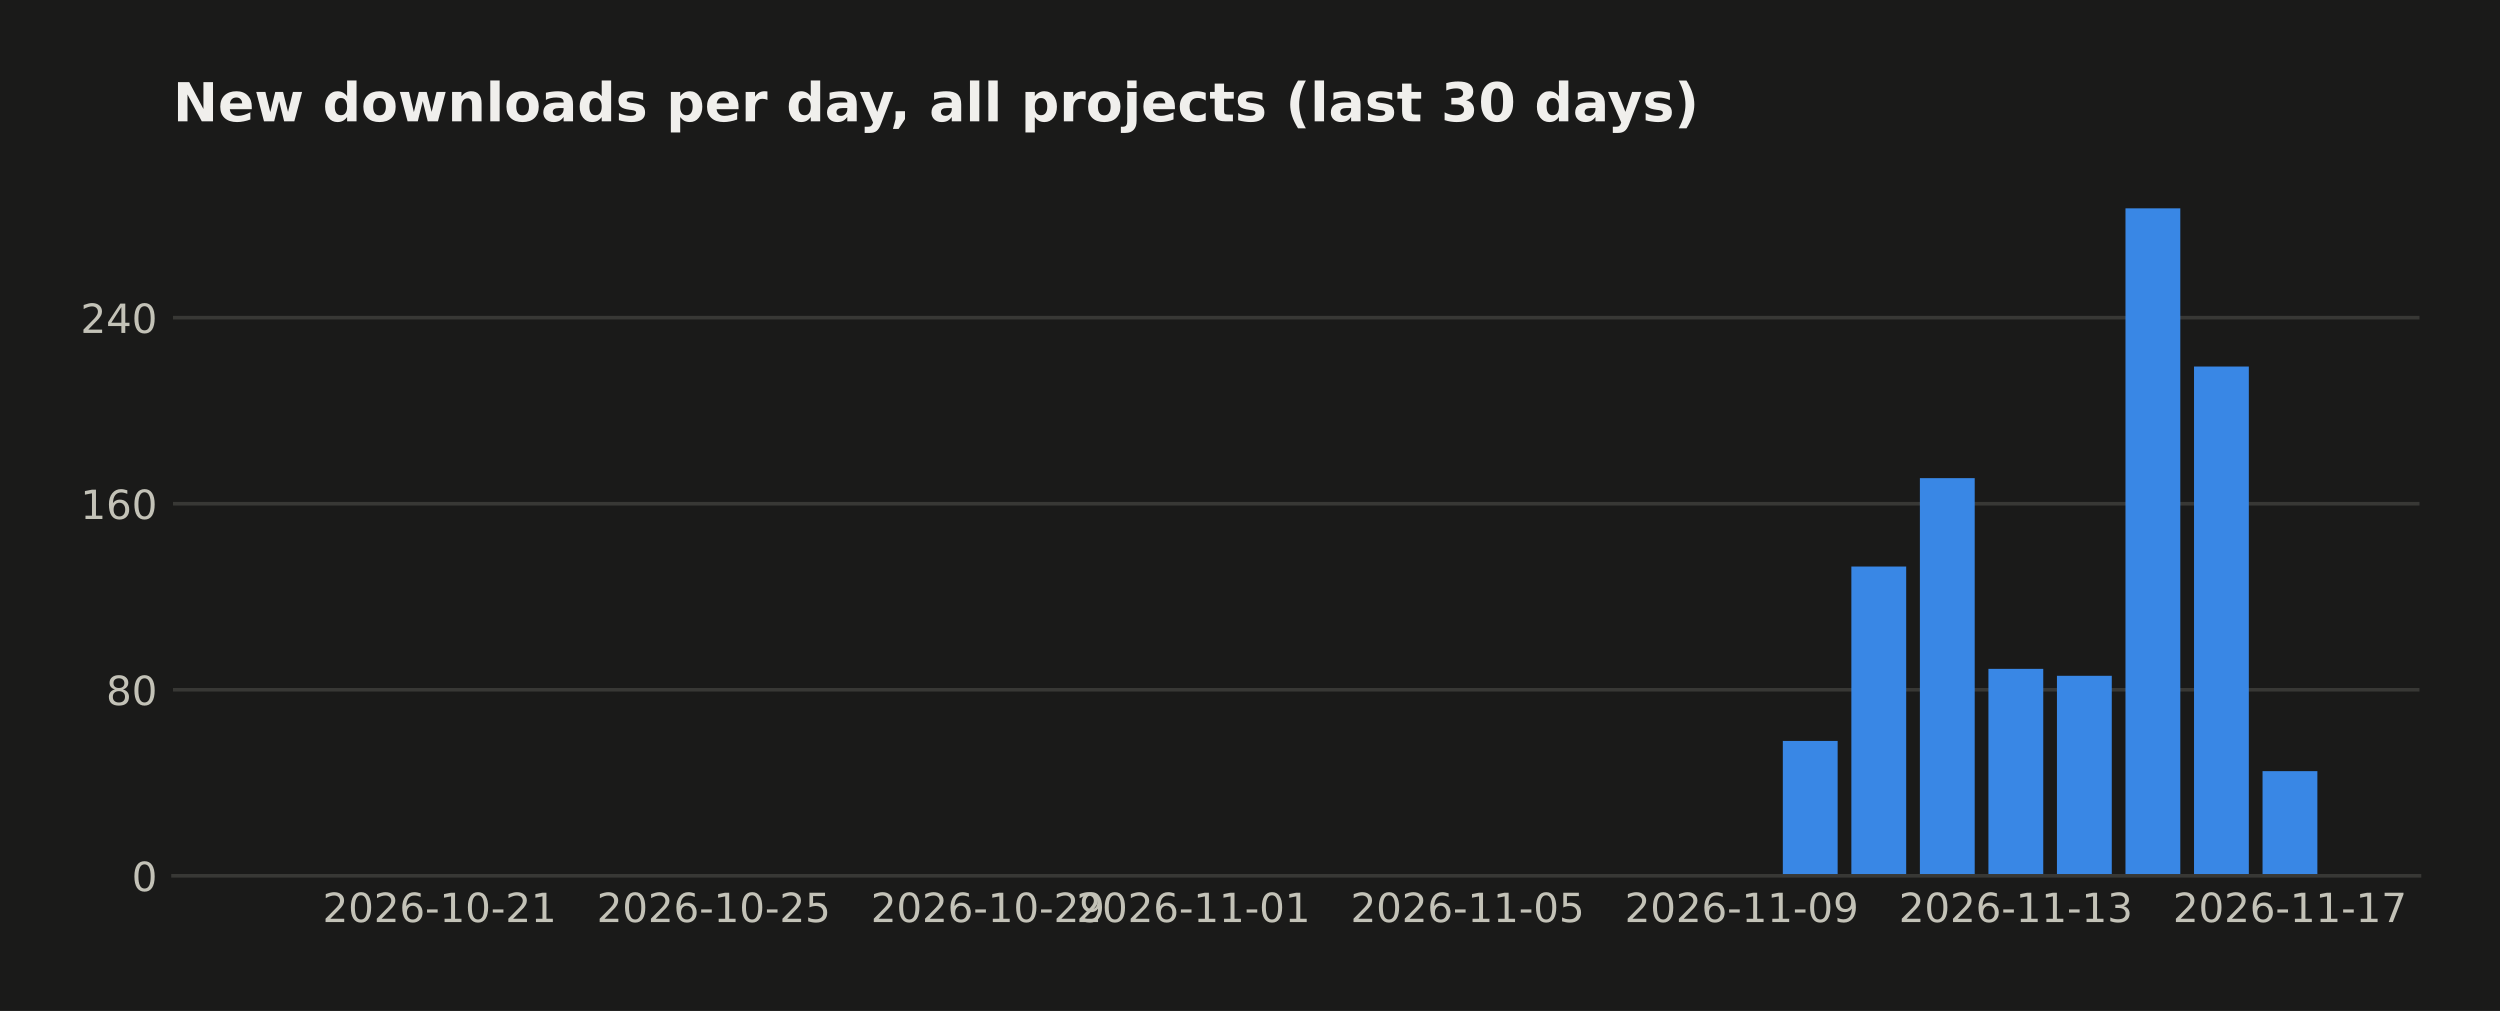
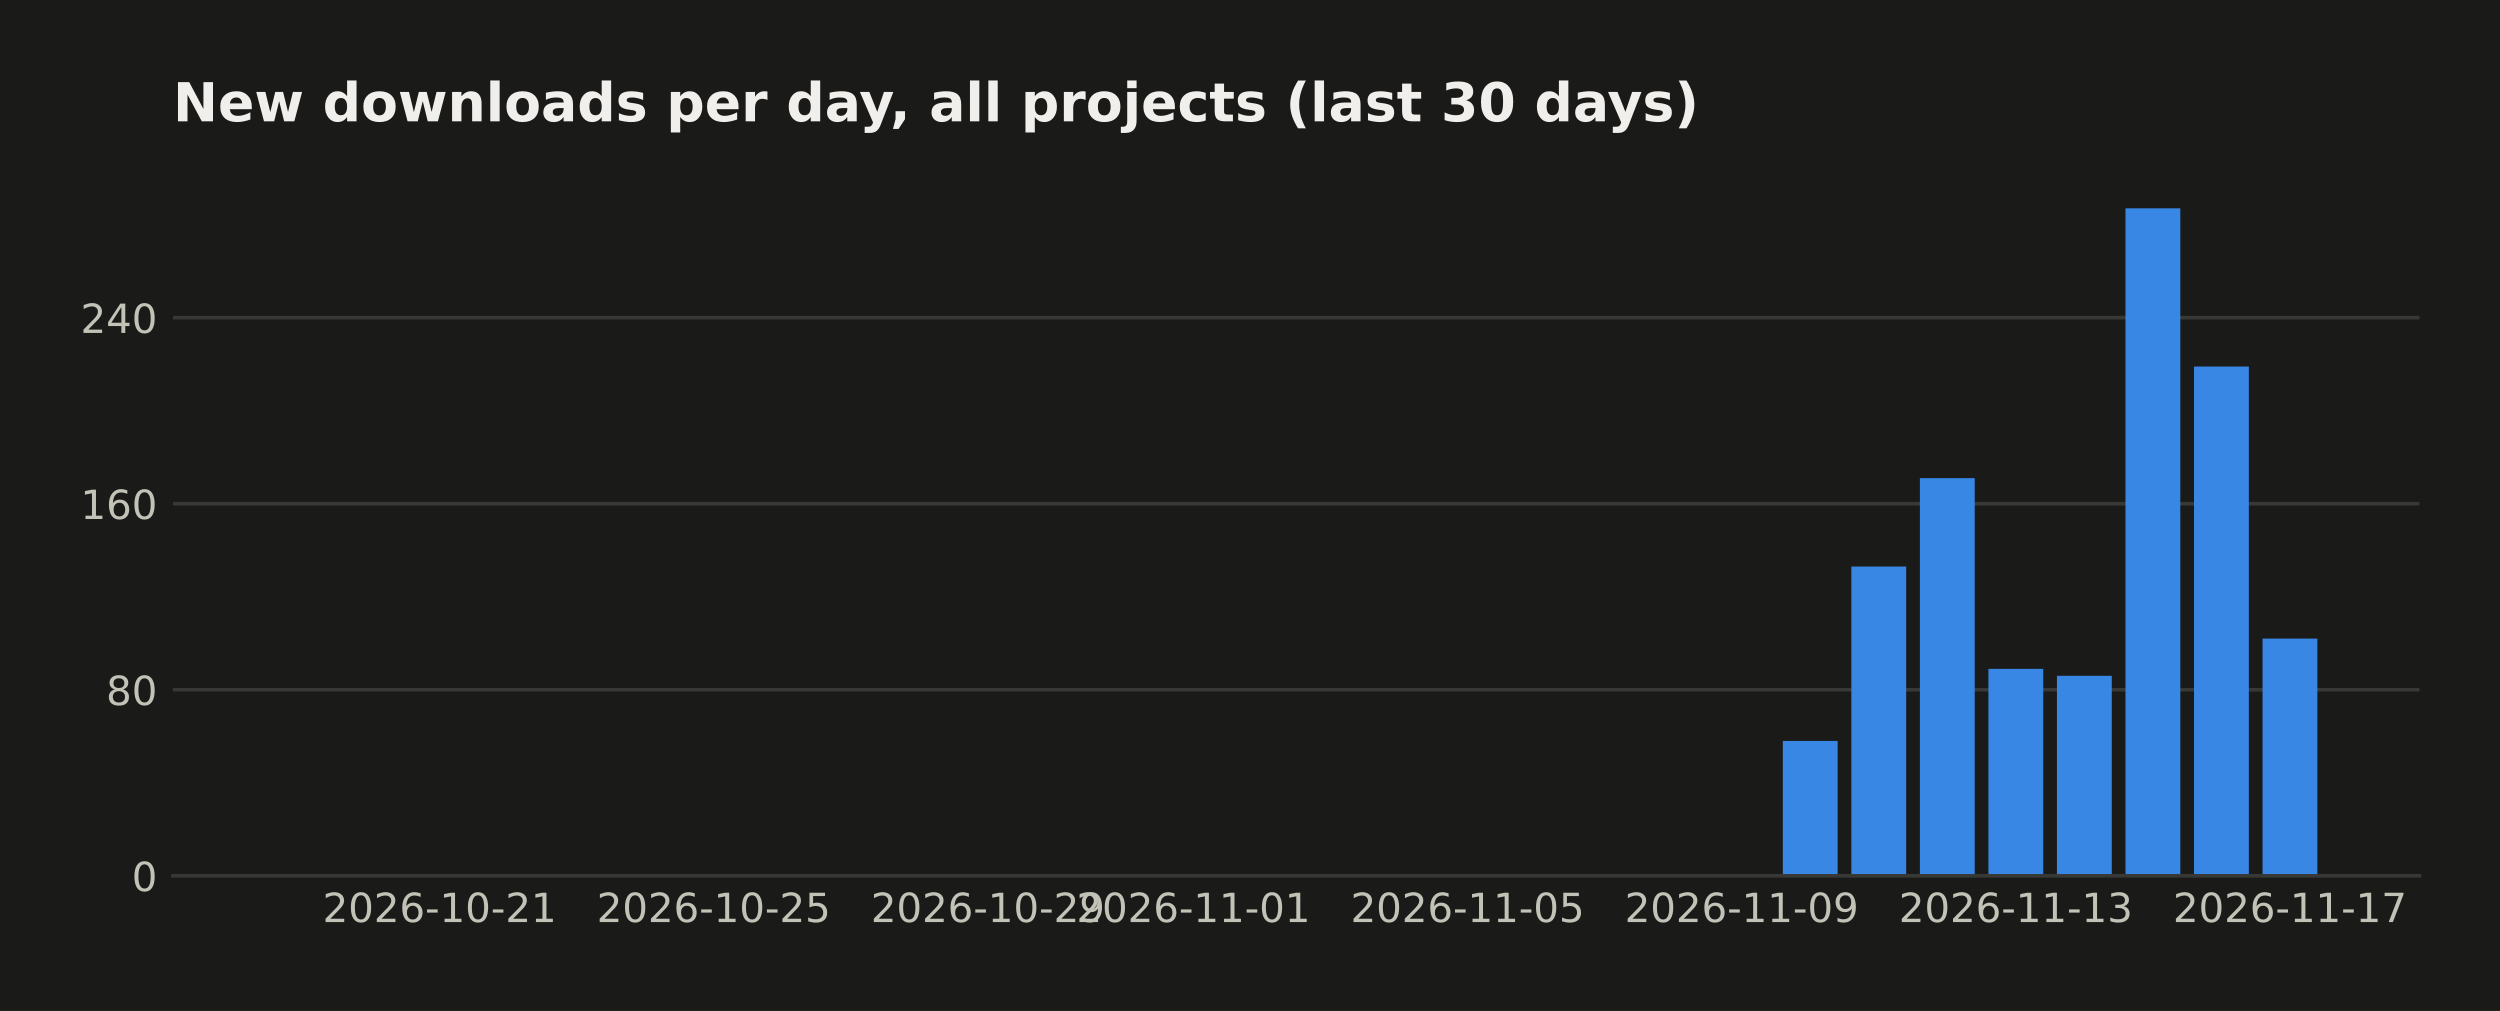
<svg xmlns="http://www.w3.org/2000/svg" width="558.879pt" height="226pt" viewBox="0 0 558.879 226" version="1.1">
  <defs>
    <style type="text/css">*{stroke-linejoin: round; stroke-linecap: butt}</style>
  </defs>
  <g id="figure_1">
    <g id="patch_1">
      <path d="M 0 226  L 558.879 226  L 558.879 0  L 0 0  z " style="fill: #1a1a19" />
    </g>
    <g id="axes_1">
      <g id="patch_2">
        <path d="M 38.679 195.79  L 540.879 195.79  L 540.879 39.118  L 38.679 39.118  z " style="fill: #1a1a19" />
      </g>
      <g id="matplotlib.axis_1">
        <g id="xtick_1">
          <g id="line2d_1" />
          <g id="text_1">
            <text style="fill: #c3c2b7; font: 9px 'DejaVu Sans'; text-anchor: middle" x="98.275" y="206.129" transform="rotate(-0 98.27478 206.1287)">2026-10-21</text>
          </g>
        </g>
        <g id="xtick_2">
          <g id="line2d_2" />
          <g id="text_2">
            <text style="fill: #c3c2b7; font: 9px 'DejaVu Sans'; text-anchor: middle" x="159.556" y="206.129" transform="rotate(-0 159.5561 206.1287)">2026-10-25</text>
          </g>
        </g>
        <g id="xtick_3">
          <g id="line2d_3" />
          <g id="text_3">
            <text style="fill: #c3c2b7; font: 9px 'DejaVu Sans'; text-anchor: middle" x="220.837" y="206.129" transform="rotate(-0 220.8373 206.1287)">2026-10-29</text>
          </g>
        </g>
        <g id="xtick_4">
          <g id="line2d_4" />
          <g id="text_4">
            <text style="fill: #c3c2b7; font: 9px 'DejaVu Sans'; text-anchor: middle" x="266.798" y="206.129" transform="rotate(-0 266.7983 206.1287)">2026-11-01</text>
          </g>
        </g>
        <g id="xtick_5">
          <g id="line2d_5" />
          <g id="text_5">
            <text style="fill: #c3c2b7; font: 9px 'DejaVu Sans'; text-anchor: middle" x="328.08" y="206.129" transform="rotate(-0 328.0795 206.1287)">2026-11-05</text>
          </g>
        </g>
        <g id="xtick_6">
          <g id="line2d_6" />
          <g id="text_6">
            <text style="fill: #c3c2b7; font: 9px 'DejaVu Sans'; text-anchor: middle" x="389.361" y="206.129" transform="rotate(-0 389.3608 206.1287)">2026-11-09</text>
          </g>
        </g>
        <g id="xtick_7">
          <g id="line2d_7" />
          <g id="text_7">
            <text style="fill: #c3c2b7; font: 9px 'DejaVu Sans'; text-anchor: middle" x="450.642" y="206.129" transform="rotate(-0 450.6421 206.1287)">2026-11-13</text>
          </g>
        </g>
        <g id="xtick_8">
          <g id="line2d_8" />
          <g id="text_8">
            <text style="fill: #c3c2b7; font: 9px 'DejaVu Sans'; text-anchor: middle" x="511.923" y="206.129" transform="rotate(-0 511.9234 206.1287)">2026-11-17</text>
          </g>
        </g>
      </g>
      <g id="matplotlib.axis_2">
        <g id="ytick_1">
          <g id="line2d_9">
-             <path d="M 38.679 195.79  L 540.879 195.79  " clip-path="url(#p9eebeaaace)" style="fill: none; stroke: #383835; stroke-width: 0.8; stroke-linecap: square" />
+             <path d="M 38.679 195.79  L 540.879 195.79  " clip-path="url(#pd099bde268)" style="fill: none; stroke: #383835; stroke-width: 0.8; stroke-linecap: square" />
          </g>
          <g id="line2d_10" />
          <g id="text_9">
            <text style="fill: #c3c2b7; font: 9px 'DejaVu Sans'; text-anchor: end" x="35.179" y="199.209" transform="rotate(-0 35.17875 199.2094)">0</text>
          </g>
        </g>
        <g id="ytick_2">
          <g id="line2d_11">
-             <path d="M 38.679 154.198  L 540.879 154.198  " clip-path="url(#p9eebeaaace)" style="fill: none; stroke: #383835; stroke-width: 0.8; stroke-linecap: square" />
+             <path d="M 38.679 154.198  L 540.879 154.198  " clip-path="url(#pd099bde268)" style="fill: none; stroke: #383835; stroke-width: 0.8; stroke-linecap: square" />
          </g>
          <g id="line2d_12" />
          <g id="text_10">
            <text style="fill: #c3c2b7; font: 9px 'DejaVu Sans'; text-anchor: end" x="35.179" y="157.617" transform="rotate(-0 35.17875 157.6174)">80</text>
          </g>
        </g>
        <g id="ytick_3">
          <g id="line2d_13">
-             <path d="M 38.679 112.606  L 540.879 112.606  " clip-path="url(#p9eebeaaace)" style="fill: none; stroke: #383835; stroke-width: 0.8; stroke-linecap: square" />
+             <path d="M 38.679 112.606  L 540.879 112.606  " clip-path="url(#pd099bde268)" style="fill: none; stroke: #383835; stroke-width: 0.8; stroke-linecap: square" />
          </g>
          <g id="line2d_14" />
          <g id="text_11">
            <text style="fill: #c3c2b7; font: 9px 'DejaVu Sans'; text-anchor: end" x="35.179" y="116.025" transform="rotate(-0 35.17875 116.0254)">160</text>
          </g>
        </g>
        <g id="ytick_4">
          <g id="line2d_15">
-             <path d="M 38.679 71.014  L 540.879 71.014  " clip-path="url(#p9eebeaaace)" style="fill: none; stroke: #383835; stroke-width: 0.8; stroke-linecap: square" />
+             <path d="M 38.679 71.014  L 540.879 71.014  " clip-path="url(#pd099bde268)" style="fill: none; stroke: #383835; stroke-width: 0.8; stroke-linecap: square" />
          </g>
          <g id="line2d_16" />
          <g id="text_12">
            <text style="fill: #c3c2b7; font: 9px 'DejaVu Sans'; text-anchor: end" x="35.179" y="74.433" transform="rotate(-0 35.17875 74.43331)">240</text>
          </g>
        </g>
      </g>
      <g id="patch_3">
-         <path d="M 61.506 195.79  L 73.762 195.79  L 73.762 195.79  L 61.506 195.79  z " clip-path="url(#p9eebeaaace)" style="fill: #3987e5" />
+         <path d="M 61.506 195.79  L 73.762 195.79  L 73.762 195.79  L 61.506 195.79  z " clip-path="url(#pd099bde268)" style="fill: #3987e5" />
      </g>
      <g id="patch_4">
-         <path d="M 76.826 195.79  L 89.083 195.79  L 89.083 195.79  L 76.826 195.79  z " clip-path="url(#p9eebeaaace)" style="fill: #3987e5" />
+         <path d="M 76.826 195.79  L 89.083 195.79  L 89.083 195.79  L 76.826 195.79  z " clip-path="url(#pd099bde268)" style="fill: #3987e5" />
      </g>
      <g id="patch_5">
-         <path d="M 92.147 195.79  L 104.403 195.79  L 104.403 195.79  L 92.147 195.79  z " clip-path="url(#p9eebeaaace)" style="fill: #3987e5" />
+         <path d="M 92.147 195.79  L 104.403 195.79  L 104.403 195.79  L 92.147 195.79  z " clip-path="url(#pd099bde268)" style="fill: #3987e5" />
      </g>
      <g id="patch_6">
-         <path d="M 107.467 195.79  L 119.723 195.79  L 119.723 195.79  L 107.467 195.79  z " clip-path="url(#p9eebeaaace)" style="fill: #3987e5" />
+         <path d="M 107.467 195.79  L 119.723 195.79  L 119.723 195.79  L 107.467 195.79  z " clip-path="url(#pd099bde268)" style="fill: #3987e5" />
      </g>
      <g id="patch_7">
-         <path d="M 122.787 195.79  L 135.044 195.79  L 135.044 195.79  L 122.787 195.79  z " clip-path="url(#p9eebeaaace)" style="fill: #3987e5" />
+         <path d="M 122.787 195.79  L 135.044 195.79  L 135.044 195.79  L 122.787 195.79  z " clip-path="url(#pd099bde268)" style="fill: #3987e5" />
      </g>
      <g id="patch_8">
-         <path d="M 138.108 195.79  L 150.364 195.79  L 150.364 195.79  L 138.108 195.79  z " clip-path="url(#p9eebeaaace)" style="fill: #3987e5" />
+         <path d="M 138.108 195.79  L 150.364 195.79  L 150.364 195.79  L 138.108 195.79  z " clip-path="url(#pd099bde268)" style="fill: #3987e5" />
      </g>
      <g id="patch_9">
-         <path d="M 153.428 195.79  L 165.684 195.79  L 165.684 195.79  L 153.428 195.79  z " clip-path="url(#p9eebeaaace)" style="fill: #3987e5" />
+         <path d="M 153.428 195.79  L 165.684 195.79  L 165.684 195.79  L 153.428 195.79  z " clip-path="url(#pd099bde268)" style="fill: #3987e5" />
      </g>
      <g id="patch_10">
-         <path d="M 168.748 195.79  L 181.004 195.79  L 181.004 195.79  L 168.748 195.79  z " clip-path="url(#p9eebeaaace)" style="fill: #3987e5" />
+         <path d="M 168.748 195.79  L 181.004 195.79  L 181.004 195.79  L 168.748 195.79  z " clip-path="url(#pd099bde268)" style="fill: #3987e5" />
      </g>
      <g id="patch_11">
-         <path d="M 184.069 195.79  L 196.325 195.79  L 196.325 195.79  L 184.069 195.79  z " clip-path="url(#p9eebeaaace)" style="fill: #3987e5" />
+         <path d="M 184.069 195.79  L 196.325 195.79  L 196.325 195.79  L 184.069 195.79  z " clip-path="url(#pd099bde268)" style="fill: #3987e5" />
      </g>
      <g id="patch_12">
-         <path d="M 199.389 195.79  L 211.645 195.79  L 211.645 195.79  L 199.389 195.79  z " clip-path="url(#p9eebeaaace)" style="fill: #3987e5" />
+         <path d="M 199.389 195.79  L 211.645 195.79  L 211.645 195.79  L 199.389 195.79  z " clip-path="url(#pd099bde268)" style="fill: #3987e5" />
      </g>
      <g id="patch_13">
-         <path d="M 214.709 195.79  L 226.965 195.79  L 226.965 195.79  L 214.709 195.79  z " clip-path="url(#p9eebeaaace)" style="fill: #3987e5" />
+         <path d="M 214.709 195.79  L 226.965 195.79  L 226.965 195.79  L 214.709 195.79  z " clip-path="url(#pd099bde268)" style="fill: #3987e5" />
      </g>
      <g id="patch_14">
-         <path d="M 230.03 195.79  L 242.286 195.79  L 242.286 195.79  L 230.03 195.79  z " clip-path="url(#p9eebeaaace)" style="fill: #3987e5" />
+         <path d="M 230.03 195.79  L 242.286 195.79  L 242.286 195.79  L 230.03 195.79  z " clip-path="url(#pd099bde268)" style="fill: #3987e5" />
      </g>
      <g id="patch_15">
-         <path d="M 245.35 195.79  L 257.606 195.79  L 257.606 195.79  L 245.35 195.79  z " clip-path="url(#p9eebeaaace)" style="fill: #3987e5" />
+         <path d="M 245.35 195.79  L 257.606 195.79  L 257.606 195.79  L 245.35 195.79  z " clip-path="url(#pd099bde268)" style="fill: #3987e5" />
      </g>
      <g id="patch_16">
-         <path d="M 260.67 195.79  L 272.926 195.79  L 272.926 195.79  L 260.67 195.79  z " clip-path="url(#p9eebeaaace)" style="fill: #3987e5" />
+         <path d="M 260.67 195.79  L 272.926 195.79  L 272.926 195.79  L 260.67 195.79  z " clip-path="url(#pd099bde268)" style="fill: #3987e5" />
      </g>
      <g id="patch_17">
-         <path d="M 275.99 195.79  L 288.247 195.79  L 288.247 195.79  L 275.99 195.79  z " clip-path="url(#p9eebeaaace)" style="fill: #3987e5" />
+         <path d="M 275.99 195.79  L 288.247 195.79  L 288.247 195.79  L 275.99 195.79  z " clip-path="url(#pd099bde268)" style="fill: #3987e5" />
      </g>
      <g id="patch_18">
-         <path d="M 291.311 195.79  L 303.567 195.79  L 303.567 195.79  L 291.311 195.79  z " clip-path="url(#p9eebeaaace)" style="fill: #3987e5" />
+         <path d="M 291.311 195.79  L 303.567 195.79  L 303.567 195.79  L 291.311 195.79  z " clip-path="url(#pd099bde268)" style="fill: #3987e5" />
      </g>
      <g id="patch_19">
-         <path d="M 306.631 195.79  L 318.887 195.79  L 318.887 195.79  L 306.631 195.79  z " clip-path="url(#p9eebeaaace)" style="fill: #3987e5" />
+         <path d="M 306.631 195.79  L 318.887 195.79  L 318.887 195.79  L 306.631 195.79  z " clip-path="url(#pd099bde268)" style="fill: #3987e5" />
      </g>
      <g id="patch_20">
-         <path d="M 321.951 195.79  L 334.208 195.79  L 334.208 195.79  L 321.951 195.79  z " clip-path="url(#p9eebeaaace)" style="fill: #3987e5" />
+         <path d="M 321.951 195.79  L 334.208 195.79  L 334.208 195.79  L 321.951 195.79  z " clip-path="url(#pd099bde268)" style="fill: #3987e5" />
      </g>
      <g id="patch_21">
-         <path d="M 337.272 195.79  L 349.528 195.79  L 349.528 195.79  L 337.272 195.79  z " clip-path="url(#p9eebeaaace)" style="fill: #3987e5" />
+         <path d="M 337.272 195.79  L 349.528 195.79  L 349.528 195.79  L 337.272 195.79  z " clip-path="url(#pd099bde268)" style="fill: #3987e5" />
      </g>
      <g id="patch_22">
-         <path d="M 352.592 195.79  L 364.848 195.79  L 364.848 195.79  L 352.592 195.79  z " clip-path="url(#p9eebeaaace)" style="fill: #3987e5" />
+         <path d="M 352.592 195.79  L 364.848 195.79  L 364.848 195.79  L 352.592 195.79  z " clip-path="url(#pd099bde268)" style="fill: #3987e5" />
      </g>
      <g id="patch_23">
-         <path d="M 367.912 195.79  L 380.169 195.79  L 380.169 195.79  L 367.912 195.79  z " clip-path="url(#p9eebeaaace)" style="fill: #3987e5" />
+         <path d="M 367.912 195.79  L 380.169 195.79  L 380.169 195.79  L 367.912 195.79  z " clip-path="url(#pd099bde268)" style="fill: #3987e5" />
      </g>
      <g id="patch_24">
-         <path d="M 383.233 195.79  L 395.489 195.79  L 395.489 195.79  L 383.233 195.79  z " clip-path="url(#p9eebeaaace)" style="fill: #3987e5" />
+         <path d="M 383.233 195.79  L 395.489 195.79  L 395.489 195.79  L 383.233 195.79  z " clip-path="url(#pd099bde268)" style="fill: #3987e5" />
      </g>
      <g id="patch_25">
-         <path d="M 398.553 195.79  L 410.809 195.79  L 410.809 165.636  L 398.553 165.636  z " clip-path="url(#p9eebeaaace)" style="fill: #3987e5" />
+         <path d="M 398.553 195.79  L 410.809 195.79  L 410.809 165.636  L 398.553 165.636  z " clip-path="url(#pd099bde268)" style="fill: #3987e5" />
      </g>
      <g id="patch_26">
-         <path d="M 413.873 195.79  L 426.13 195.79  L 426.13 126.643  L 413.873 126.643  z " clip-path="url(#p9eebeaaace)" style="fill: #3987e5" />
+         <path d="M 413.873 195.79  L 426.13 195.79  L 426.13 126.643  L 413.873 126.643  z " clip-path="url(#pd099bde268)" style="fill: #3987e5" />
      </g>
      <g id="patch_27">
-         <path d="M 429.194 195.79  L 441.45 195.79  L 441.45 106.887  L 429.194 106.887  z " clip-path="url(#p9eebeaaace)" style="fill: #3987e5" />
+         <path d="M 429.194 195.79  L 441.45 195.79  L 441.45 106.887  L 429.194 106.887  z " clip-path="url(#pd099bde268)" style="fill: #3987e5" />
      </g>
      <g id="patch_28">
-         <path d="M 444.514 195.79  L 456.77 195.79  L 456.77 149.519  L 444.514 149.519  z " clip-path="url(#p9eebeaaace)" style="fill: #3987e5" />
+         <path d="M 444.514 195.79  L 456.77 195.79  L 456.77 149.519  L 444.514 149.519  z " clip-path="url(#pd099bde268)" style="fill: #3987e5" />
      </g>
      <g id="patch_29">
-         <path d="M 459.834 195.79  L 472.091 195.79  L 472.091 151.079  L 459.834 151.079  z " clip-path="url(#p9eebeaaace)" style="fill: #3987e5" />
+         <path d="M 459.834 195.79  L 472.091 195.79  L 472.091 151.079  L 459.834 151.079  z " clip-path="url(#pd099bde268)" style="fill: #3987e5" />
      </g>
      <g id="patch_30">
-         <path d="M 475.155 195.79  L 487.411 195.79  L 487.411 46.579  L 475.155 46.579  z " clip-path="url(#p9eebeaaace)" style="fill: #3987e5" />
+         <path d="M 475.155 195.79  L 487.411 195.79  L 487.411 46.579  L 475.155 46.579  z " clip-path="url(#pd099bde268)" style="fill: #3987e5" />
      </g>
      <g id="patch_31">
-         <path d="M 490.475 195.79  L 502.731 195.79  L 502.731 81.932  L 490.475 81.932  z " clip-path="url(#p9eebeaaace)" style="fill: #3987e5" />
+         <path d="M 490.475 195.79  L 502.731 195.79  L 502.731 81.932  L 490.475 81.932  z " clip-path="url(#pd099bde268)" style="fill: #3987e5" />
      </g>
      <g id="patch_32">
-         <path d="M 505.795 195.79  L 518.051 195.79  L 518.051 172.395  L 505.795 172.395  z " clip-path="url(#p9eebeaaace)" style="fill: #3987e5" />
+         <path d="M 505.795 195.79  L 518.051 195.79  L 518.051 142.76  L 505.795 142.76  z " clip-path="url(#pd099bde268)" style="fill: #3987e5" />
      </g>
      <g id="patch_33">
        <path d="M 38.679 195.79  L 540.879 195.79  " style="fill: none; stroke: #383835; stroke-width: 0.8; stroke-linejoin: miter; stroke-linecap: square" />
      </g>
      <g id="text_13">
        <text style="fill: #f0efec; font: 700 12px 'DejaVu Sans'; text-anchor: start" x="38.679" y="27.118" transform="rotate(-0 38.67875 27.11812)">New downloads per day, all projects (last 30 days)</text>
      </g>
    </g>
  </g>
  <defs>
-     <clipPath id="p9eebeaaace">
+     <clipPath id="pd099bde268">
      <rect x="38.679" y="39.118" width="502.2" height="156.672" />
    </clipPath>
  </defs>
</svg>
